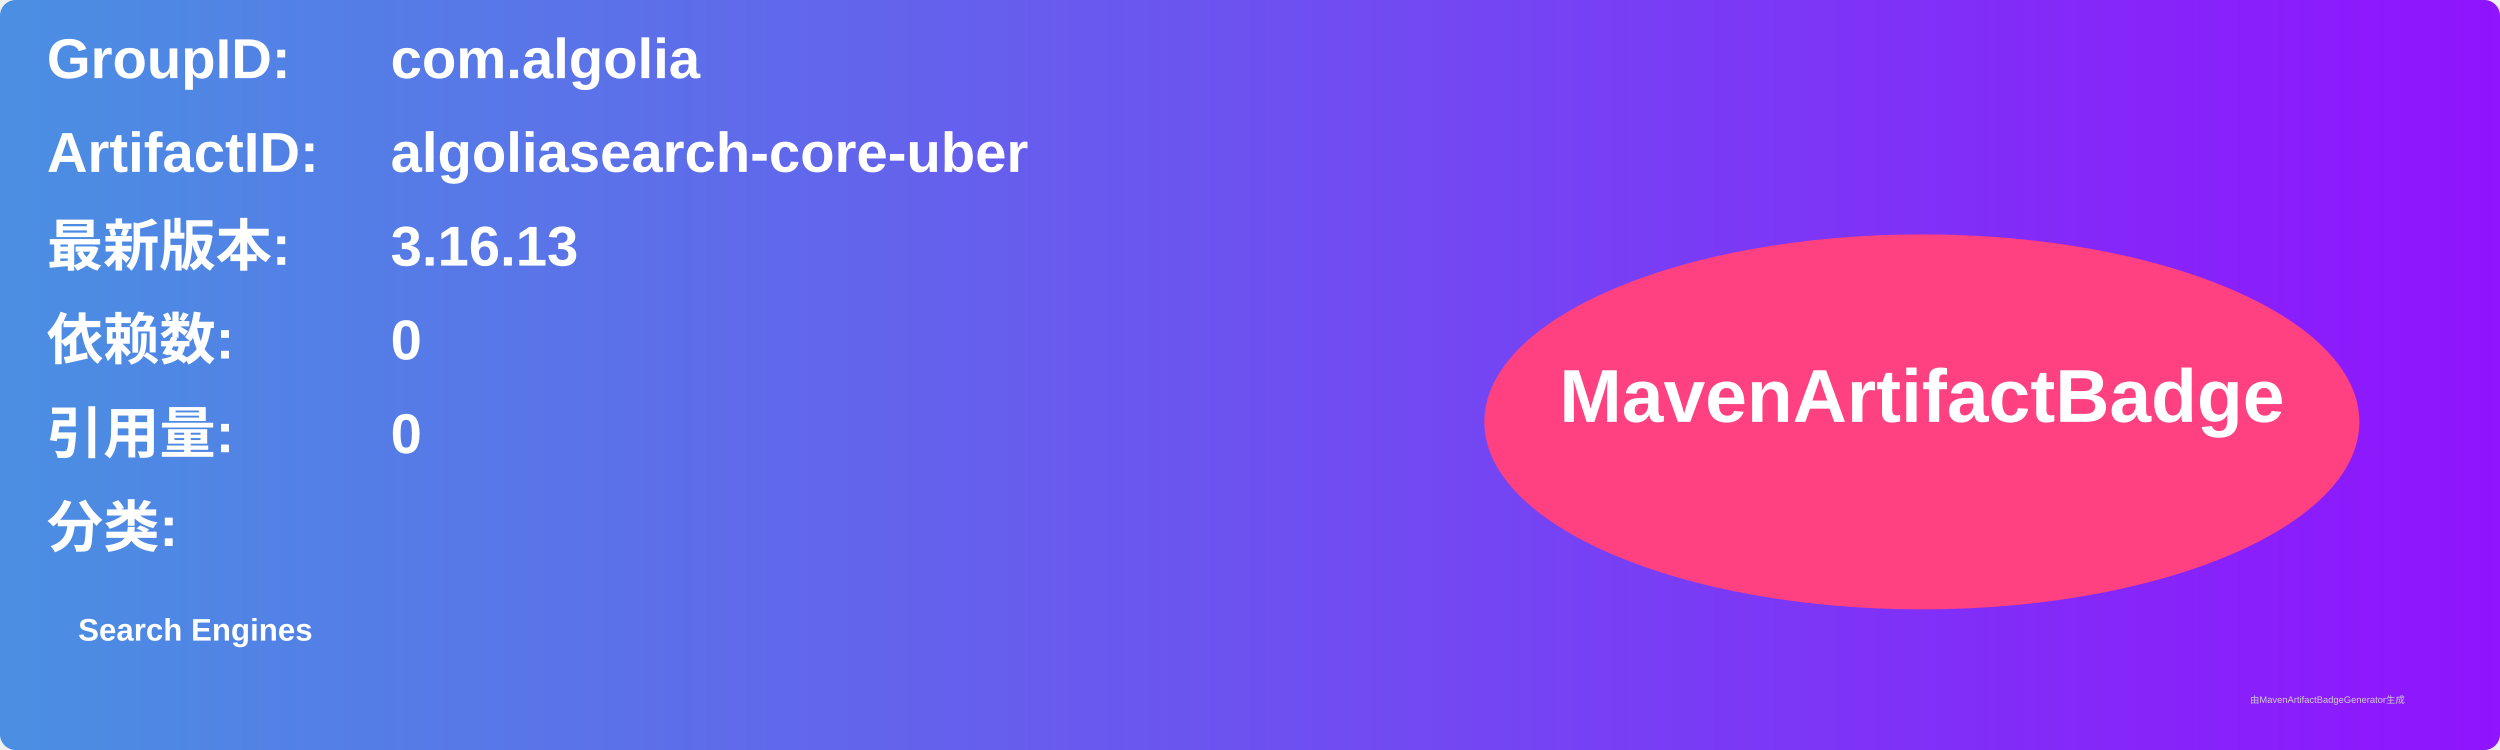
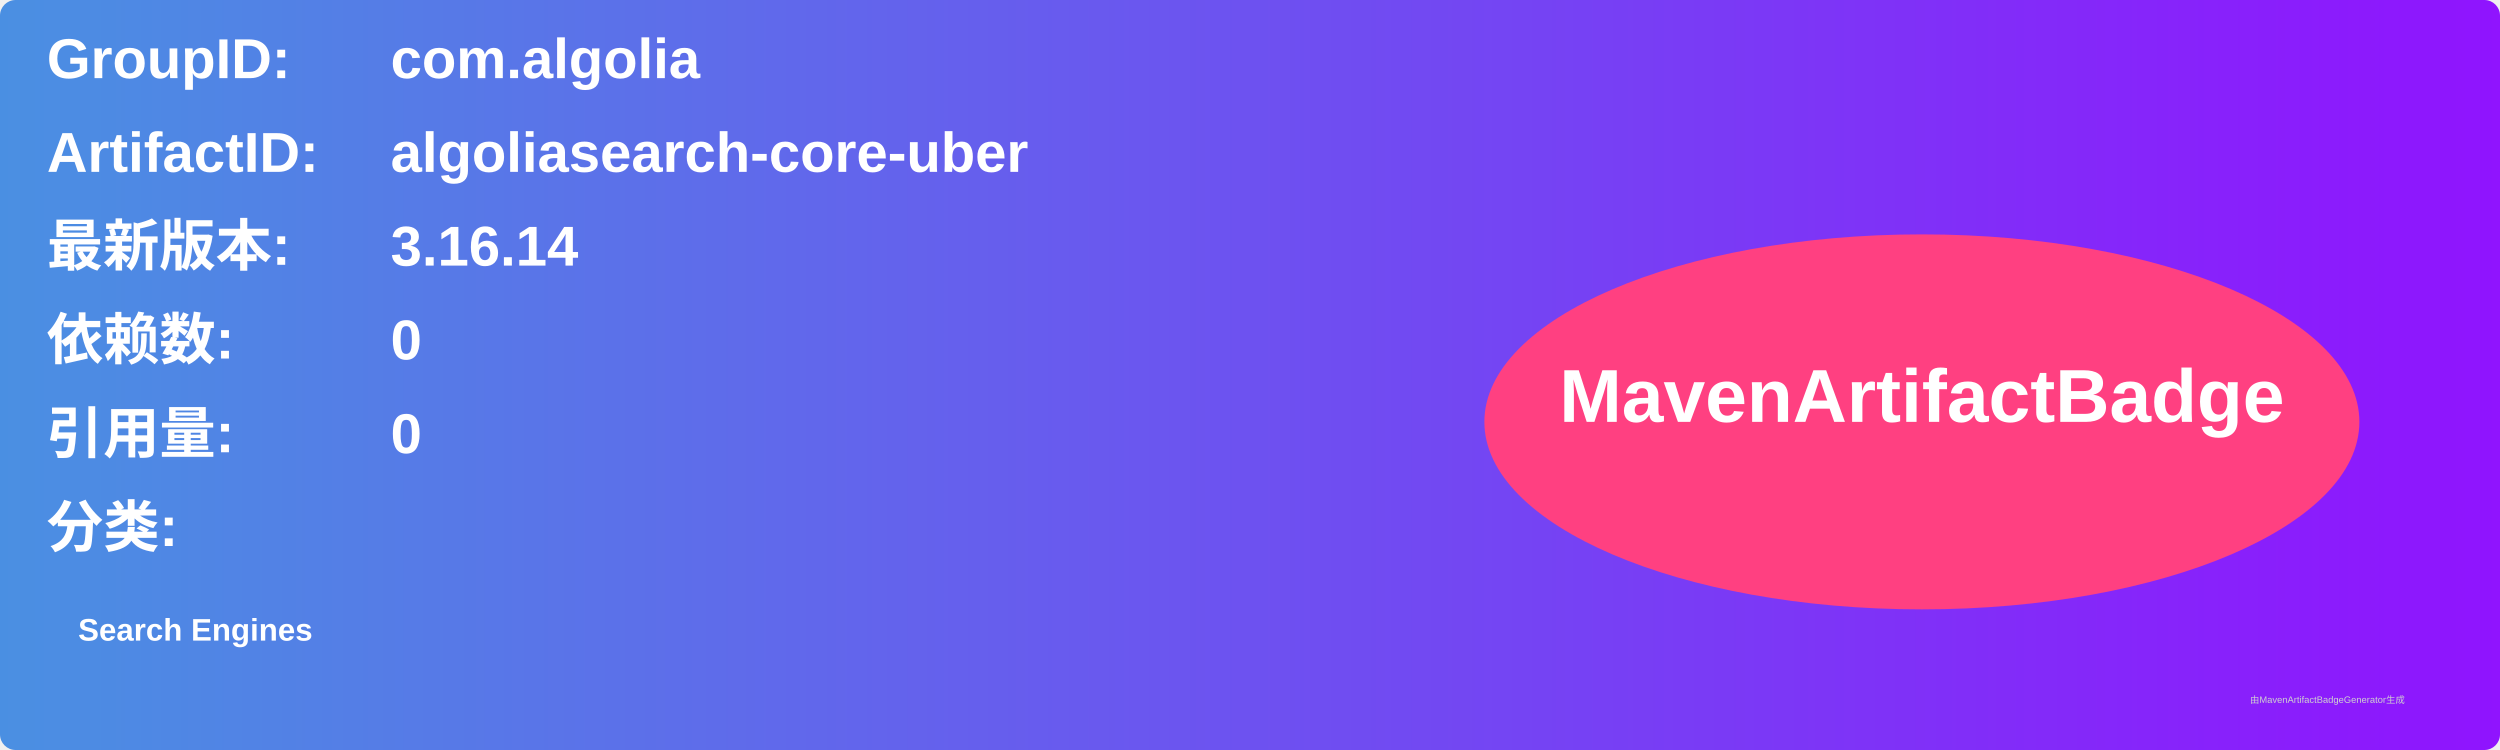
<svg xmlns="http://www.w3.org/2000/svg" width="800" height="240" viewBox="0 0 800 240">
  <linearGradient id="grad" x1="0%" y1="0%" x2="100%" y2="0%">
    <stop offset="0%" stop-color="#4a90e2" />
    <stop offset="100%" stop-color="#9013fe" />
  </linearGradient>
  <rect width="100%" height="100%" rx="5" ry="5" fill="url(#grad)" />
  <g transform="translate(15, 15)">
    <text x="0" y="10" font-family="Arial" font-size="18" fill="white" font-weight="bold" width="260">GroupID:</text>
    <text x="110" y="10" font-family="Arial" font-size="18" fill="white" font-weight="bold" width="460">com.algolia</text>
    <text x="0" y="40" font-family="Arial" font-size="18" fill="white" font-weight="bold" width="260">ArtifactID:</text>
    <text x="110" y="40" font-family="Arial" font-size="18" fill="white" font-weight="bold" width="460">algoliasearch-core-uber</text>
    <text x="0" y="70" font-family="Arial" font-size="18" fill="white" font-weight="bold">最新版本:</text>
    <text x="110" y="70" font-family="Arial" font-size="18" fill="white" font-weight="bold">
-       <tspan font-weight="bold">3.16.13</tspan>
+       <tspan font-weight="bold">3.16.14</tspan>
    </text>
    <text x="0" y="100" font-family="Arial" font-size="18" fill="white" font-weight="bold">依赖数: </text>
    <text x="110" y="100" font-family="Arial" font-size="18" fill="white">
      <tspan font-weight="bold">0</tspan>
    </text>
    <text x="0" y="130" font-family="Arial" font-size="18" fill="white" font-weight="bold">引用量: </text>
    <text x="110" y="130" font-family="Arial" font-size="18" fill="white">
      <tspan font-weight="bold">0</tspan>
    </text>
    <text x="0" y="160" font-family="Arial" font-size="18" fill="white" font-weight="bold">分类:</text>
    <text x="10" y="190" font-family="Arial" font-size="10" fill="white">
      <tspan font-weight="bold">Search Engines</tspan>
    </text>
    <ellipse cx="600" cy="120" rx="140" ry="60" fill="#ff4081" />
    <text x="600" y="120" text-anchor="middle" font-family="Arial" font-size="24" fill="white" font-weight="bold">MavenArtifactBadge</text>
  </g>
  <text x="720" y="225" font-family="Arial" font-size="3" fill="#d0d0d0">由MavenArtifactBadgeGenerator生成</text>
</svg>
